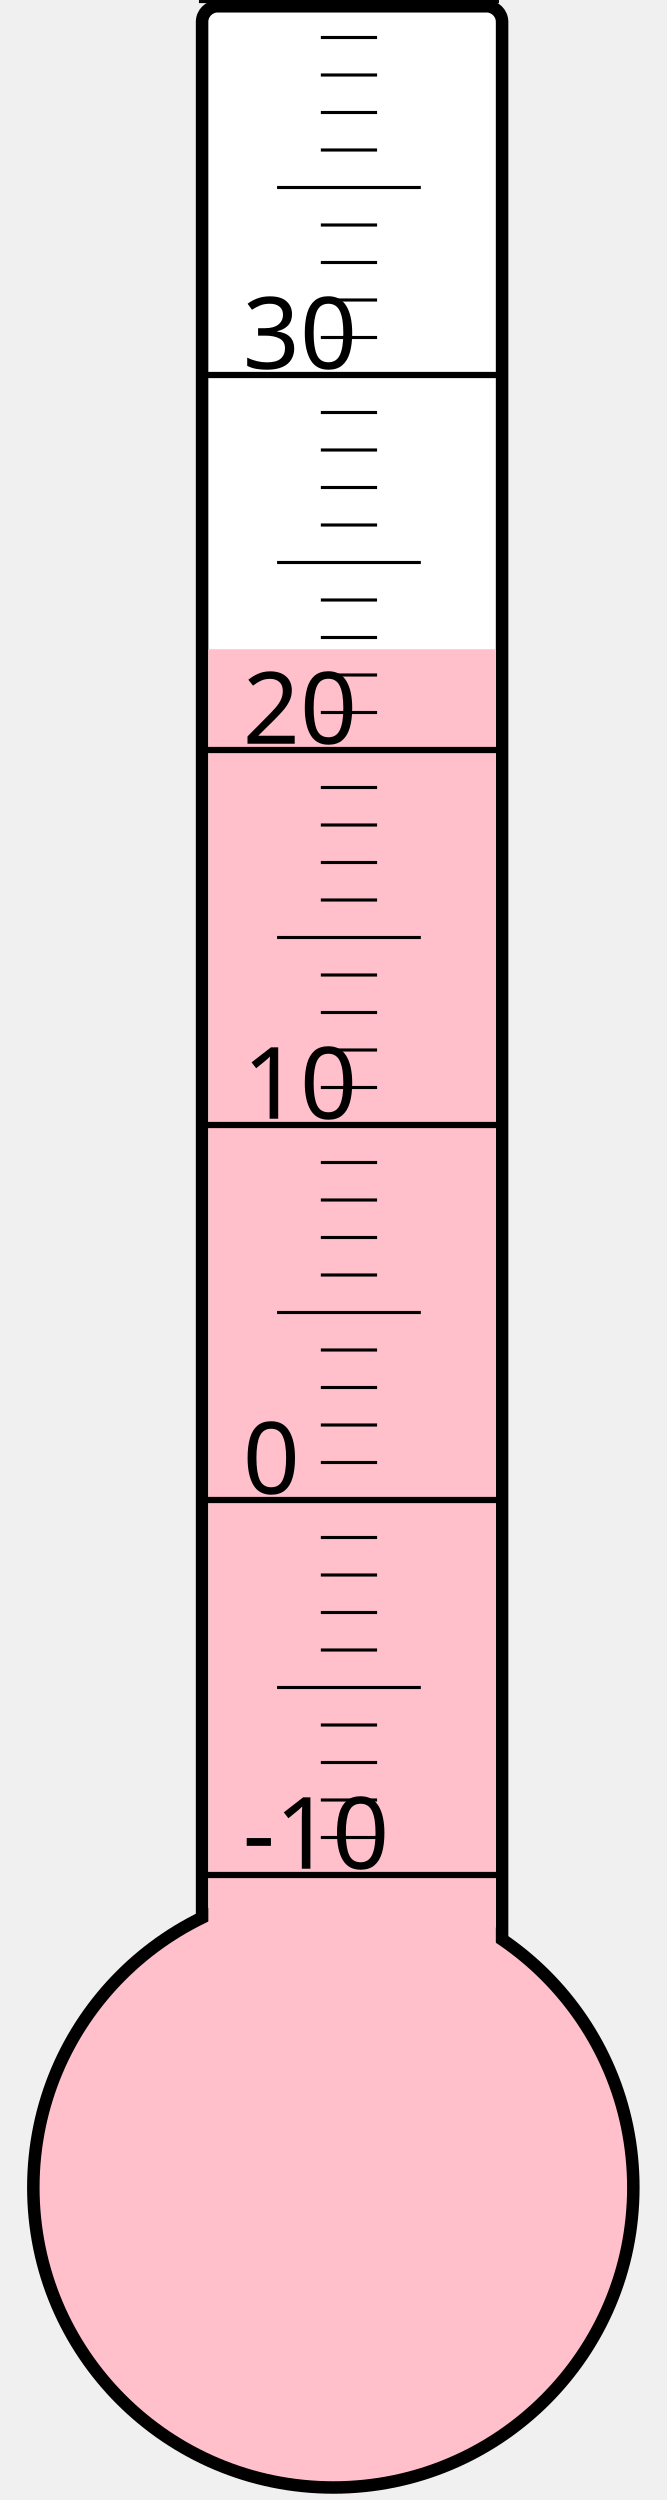
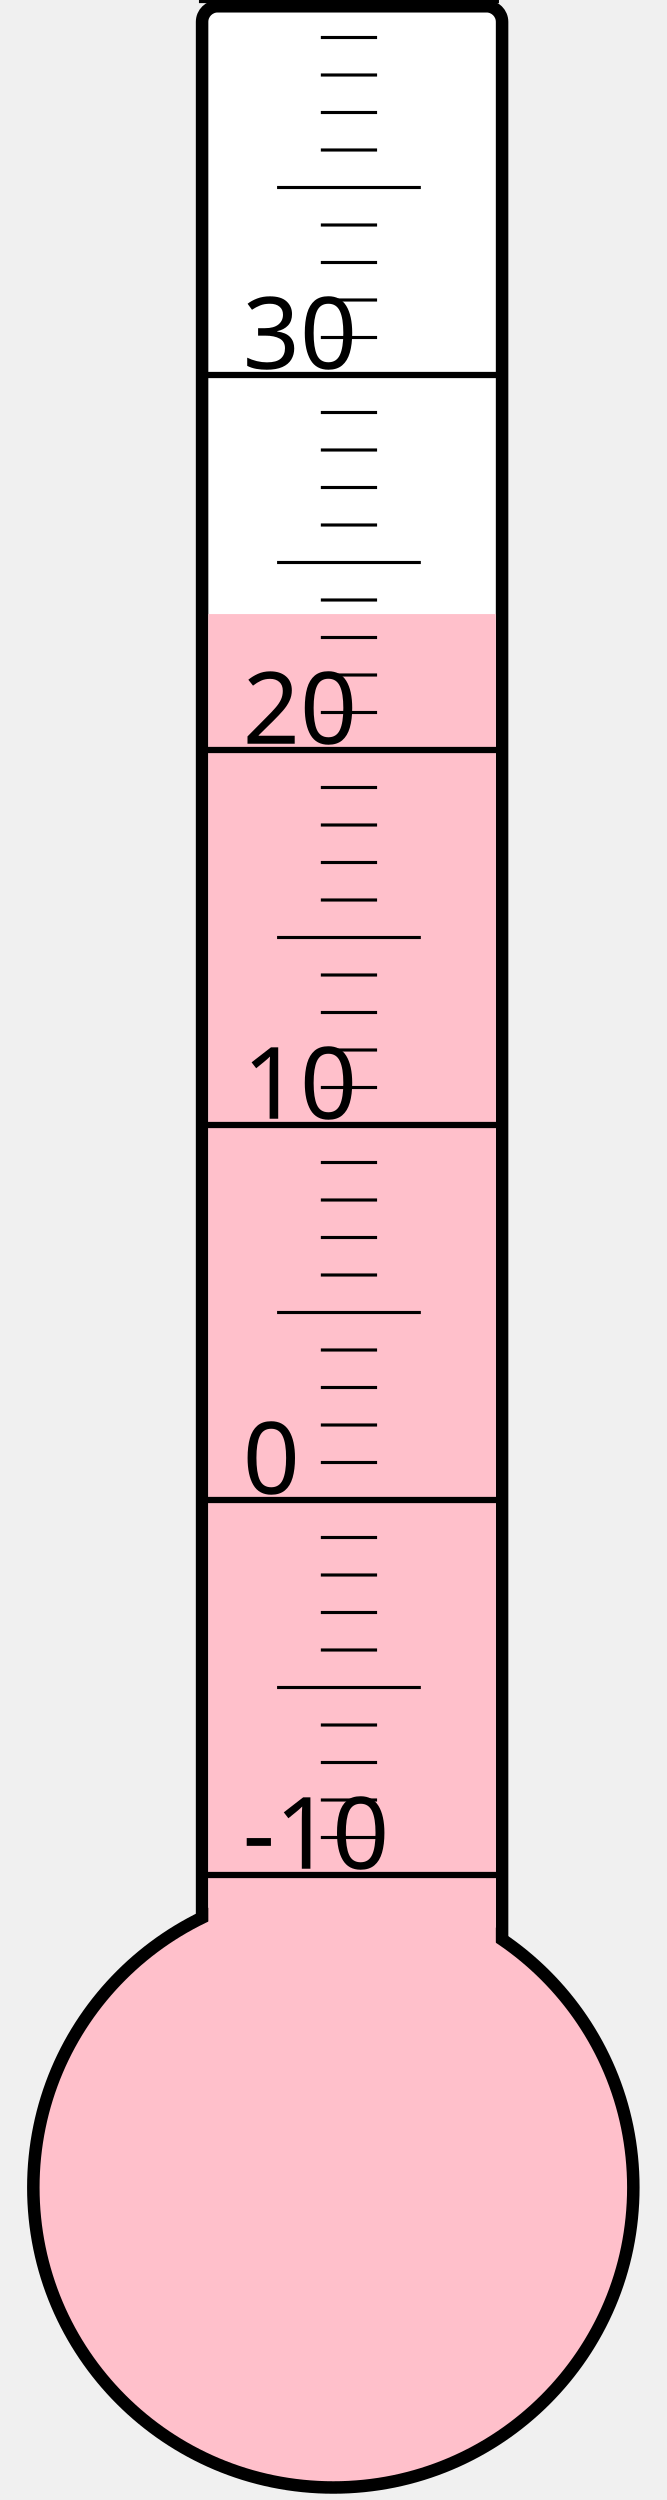
<svg xmlns="http://www.w3.org/2000/svg" width="40px" height="150px" viewBox="0 0 200 800">
  <rect width="200" height="800" x="0" y="0" style="fill: #ffffeb; fill-opacity: 0;" />
  <rect width="96" height="680" x="58" y="2" rx="5" ry="5" style="fill: white; fill-opacity: 1; stroke: black; stroke-width: 4;" />
  <circle cx="100" cy="700" r="96" style="fill: pink; stroke: black; stroke-width: 4;" />
-   <rect width="92" height="492.25" x="60" y="207.75" style="fill: pink; fill-opacity: 1; stroke-width: 0;" />
+   <rect width="92" height="503.5" x="60" y="196.5" style="fill: pink; fill-opacity: 1; stroke-width: 0;" />
  <text x="71" y="598" style="font-family: sans-serif; font-size: 24pt;">-10</text>
  <text x="71" y="478" style="font-family: sans-serif; font-size: 24pt;">0</text>
  <text x="71" y="358" style="font-family: sans-serif; font-size: 24pt;">10</text>
  <text x="71" y="238" style="font-family: sans-serif; font-size: 24pt;">20</text>
  <text x="71" y="118" style="font-family: sans-serif; font-size: 24pt;">30</text>
  <g style="stroke: black;">
    <line x1="57" y1="600" x2="153" y2="600" style="stroke-width: 2;" />
    <line x1="96" y1="588" x2="114" y2="588" style="stroke-width: 1;" />
    <line x1="96" y1="576" x2="114" y2="576" style="stroke-width: 1;" />
    <line x1="96" y1="564" x2="114" y2="564" style="stroke-width: 1;" />
    <line x1="96" y1="552" x2="114" y2="552" style="stroke-width: 1;" />
    <line x1="82" y1="540" x2="128" y2="540" style="stroke-width: 1;" />
    <line x1="96" y1="528" x2="114" y2="528" style="stroke-width: 1;" />
    <line x1="96" y1="516" x2="114" y2="516" style="stroke-width: 1;" />
    <line x1="96" y1="504" x2="114" y2="504" style="stroke-width: 1;" />
    <line x1="96" y1="492" x2="114" y2="492" style="stroke-width: 1;" />
    <line x1="57" y1="480" x2="153" y2="480" style="stroke-width: 2;" />
    <line x1="96" y1="468" x2="114" y2="468" style="stroke-width: 1;" />
    <line x1="96" y1="456" x2="114" y2="456" style="stroke-width: 1;" />
    <line x1="96" y1="444" x2="114" y2="444" style="stroke-width: 1;" />
    <line x1="96" y1="432" x2="114" y2="432" style="stroke-width: 1;" />
    <line x1="82" y1="420" x2="128" y2="420" style="stroke-width: 1;" />
    <line x1="96" y1="408" x2="114" y2="408" style="stroke-width: 1;" />
    <line x1="96" y1="396" x2="114" y2="396" style="stroke-width: 1;" />
    <line x1="96" y1="384" x2="114" y2="384" style="stroke-width: 1;" />
    <line x1="96" y1="372" x2="114" y2="372" style="stroke-width: 1;" />
    <line x1="57" y1="360" x2="153" y2="360" style="stroke-width: 2;" />
    <line x1="96" y1="348" x2="114" y2="348" style="stroke-width: 1;" />
    <line x1="96" y1="336" x2="114" y2="336" style="stroke-width: 1;" />
    <line x1="96" y1="324" x2="114" y2="324" style="stroke-width: 1;" />
    <line x1="96" y1="312" x2="114" y2="312" style="stroke-width: 1;" />
    <line x1="82" y1="300" x2="128" y2="300" style="stroke-width: 1;" />
    <line x1="96" y1="288" x2="114" y2="288" style="stroke-width: 1;" />
    <line x1="96" y1="276" x2="114" y2="276" style="stroke-width: 1;" />
    <line x1="96" y1="264" x2="114" y2="264" style="stroke-width: 1;" />
    <line x1="96" y1="252" x2="114" y2="252" style="stroke-width: 1;" />
    <line x1="57" y1="240" x2="153" y2="240" style="stroke-width: 2;" />
    <line x1="96" y1="228" x2="114" y2="228" style="stroke-width: 1;" />
    <line x1="96" y1="216" x2="114" y2="216" style="stroke-width: 1;" />
    <line x1="96" y1="204" x2="114" y2="204" style="stroke-width: 1;" />
    <line x1="96" y1="192" x2="114" y2="192" style="stroke-width: 1;" />
    <line x1="82" y1="180" x2="128" y2="180" style="stroke-width: 1;" />
    <line x1="96" y1="168" x2="114" y2="168" style="stroke-width: 1;" />
    <line x1="96" y1="156" x2="114" y2="156" style="stroke-width: 1;" />
    <line x1="96" y1="144" x2="114" y2="144" style="stroke-width: 1;" />
    <line x1="96" y1="132" x2="114" y2="132" style="stroke-width: 1;" />
    <line x1="57" y1="120" x2="153" y2="120" style="stroke-width: 2;" />
    <line x1="96" y1="108" x2="114" y2="108" style="stroke-width: 1;" />
    <line x1="96" y1="96" x2="114" y2="96" style="stroke-width: 1;" />
    <line x1="96" y1="84" x2="114" y2="84" style="stroke-width: 1;" />
    <line x1="96" y1="72" x2="114" y2="72" style="stroke-width: 1;" />
    <line x1="82" y1="60" x2="128" y2="60" style="stroke-width: 1;" />
    <line x1="96" y1="48" x2="114" y2="48" style="stroke-width: 1;" />
    <line x1="96" y1="36" x2="114" y2="36" style="stroke-width: 1;" />
    <line x1="96" y1="24" x2="114" y2="24" style="stroke-width: 1;" />
    <line x1="96" y1="12" x2="114" y2="12" style="stroke-width: 1;" />
    <line x1="57" y1="0" x2="153" y2="0" style="stroke-width: 2;" />
  </g>
</svg>
